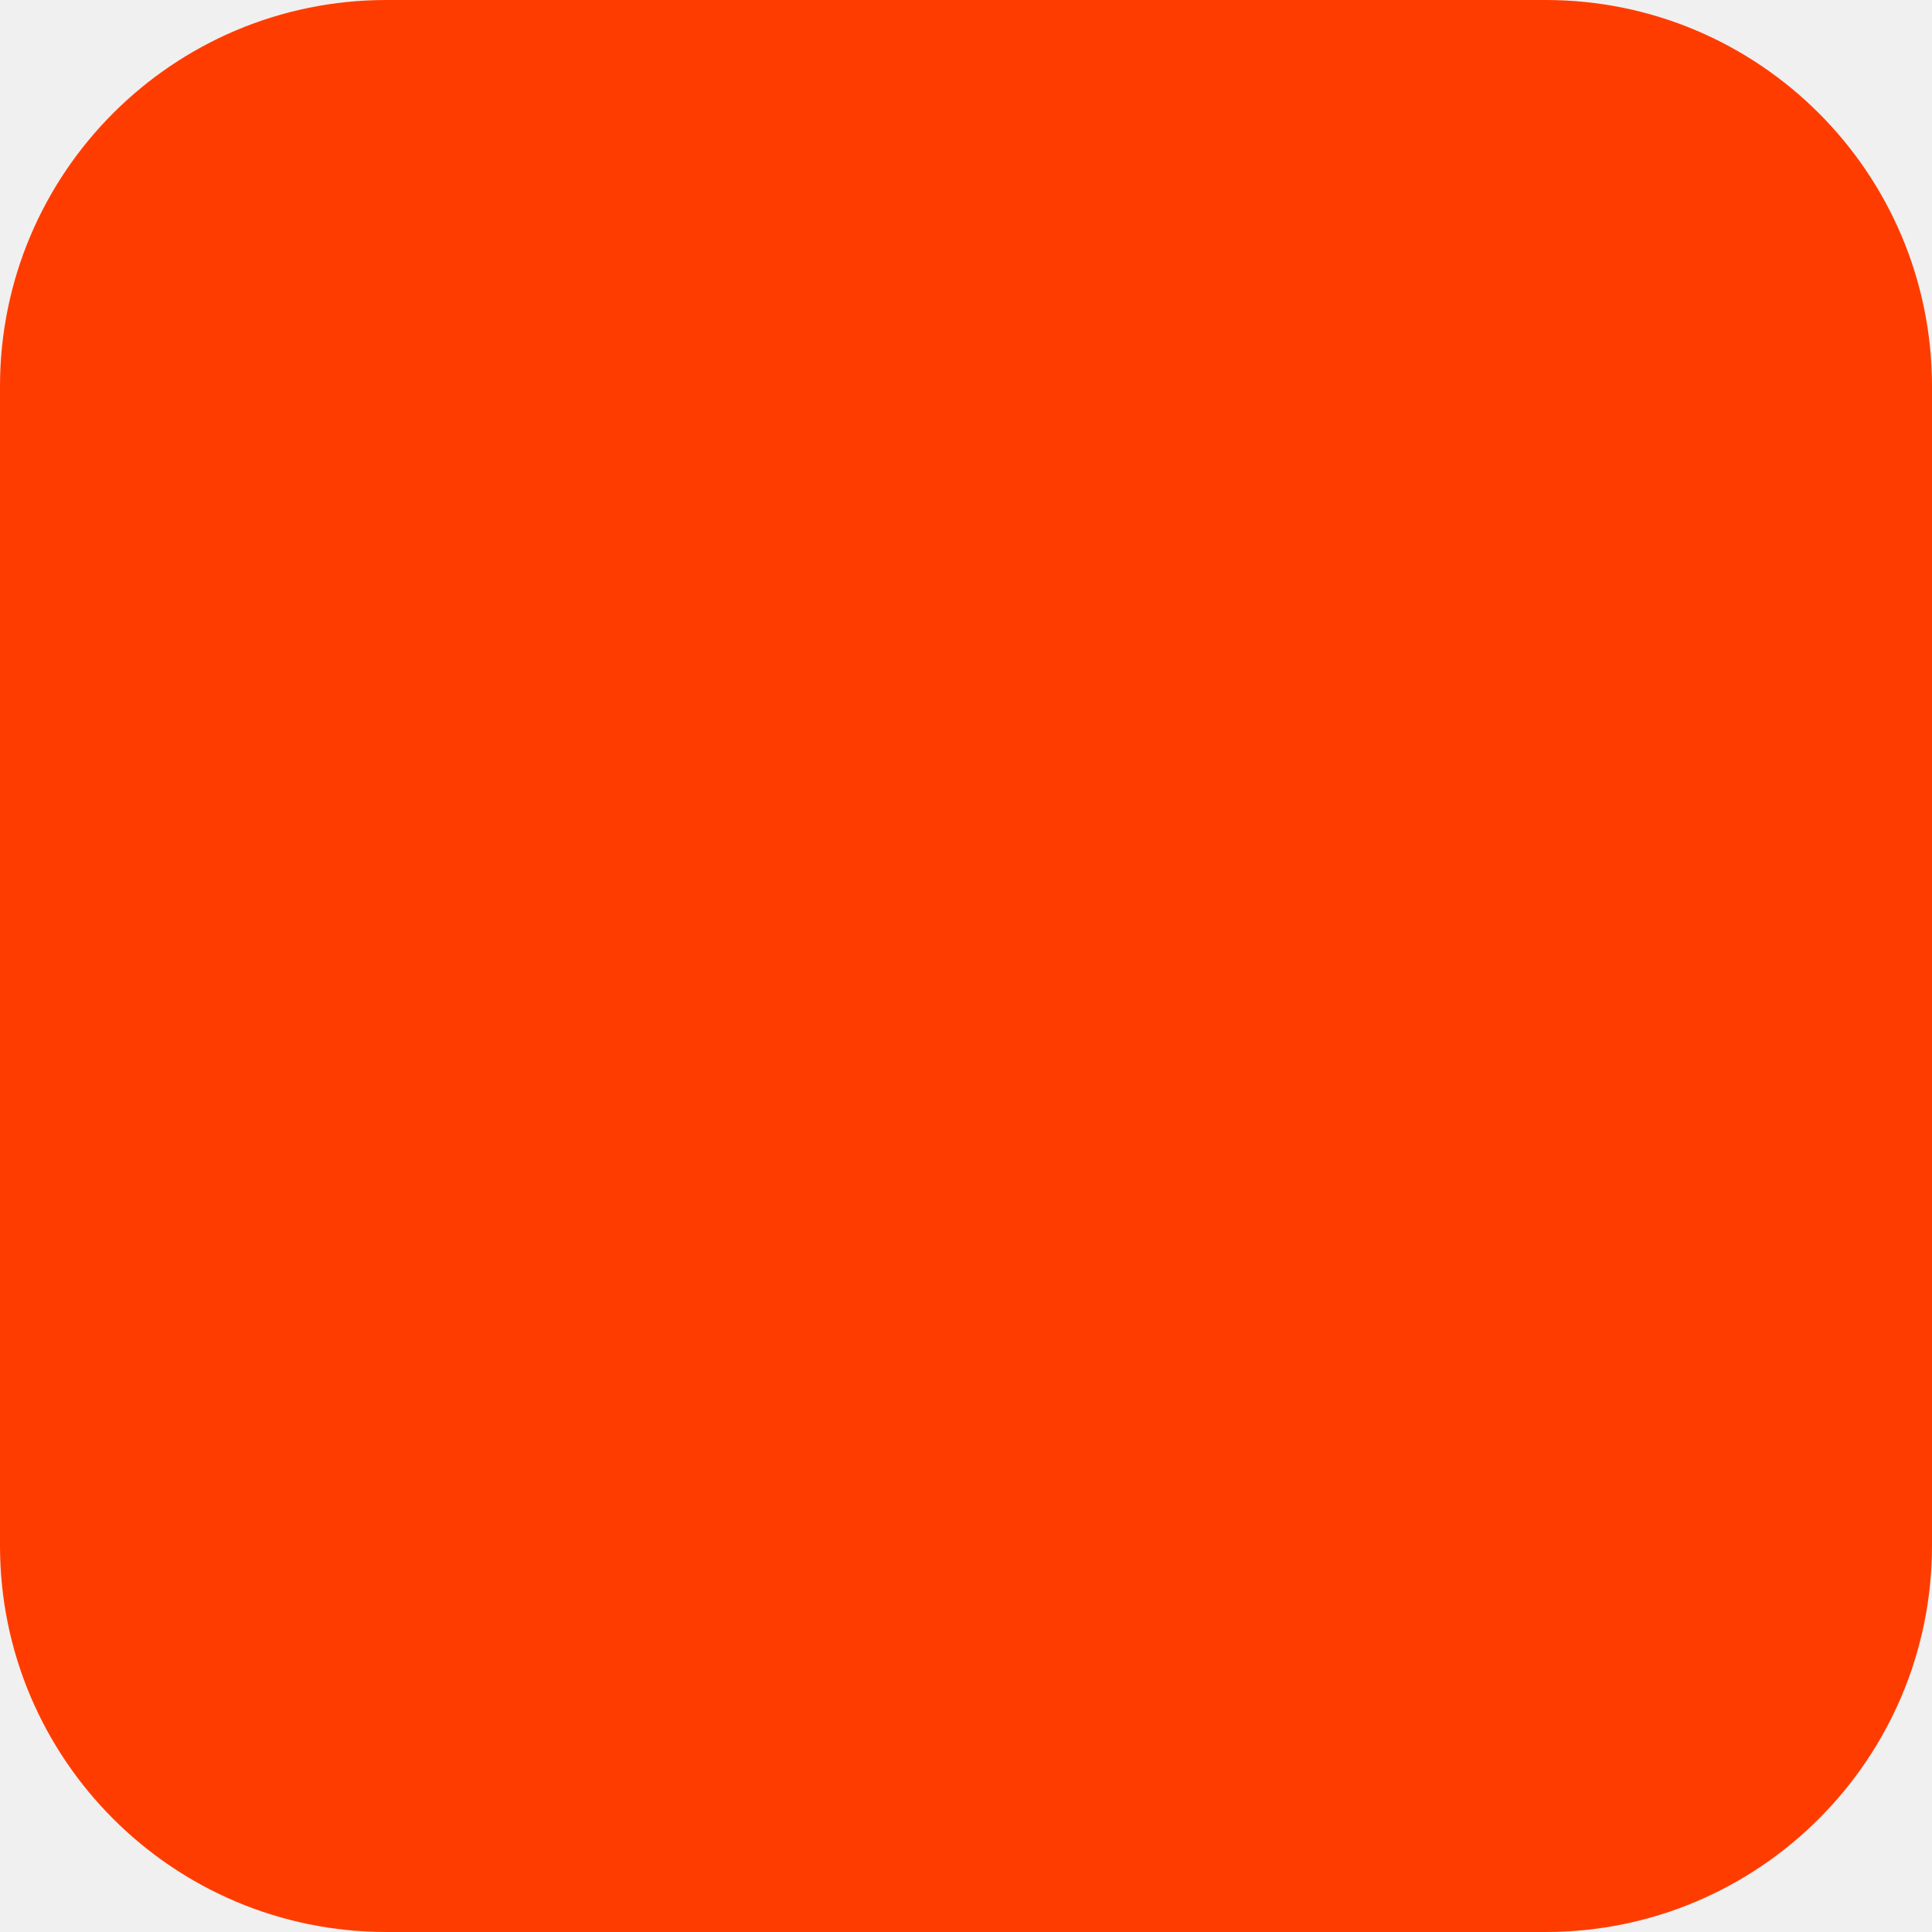
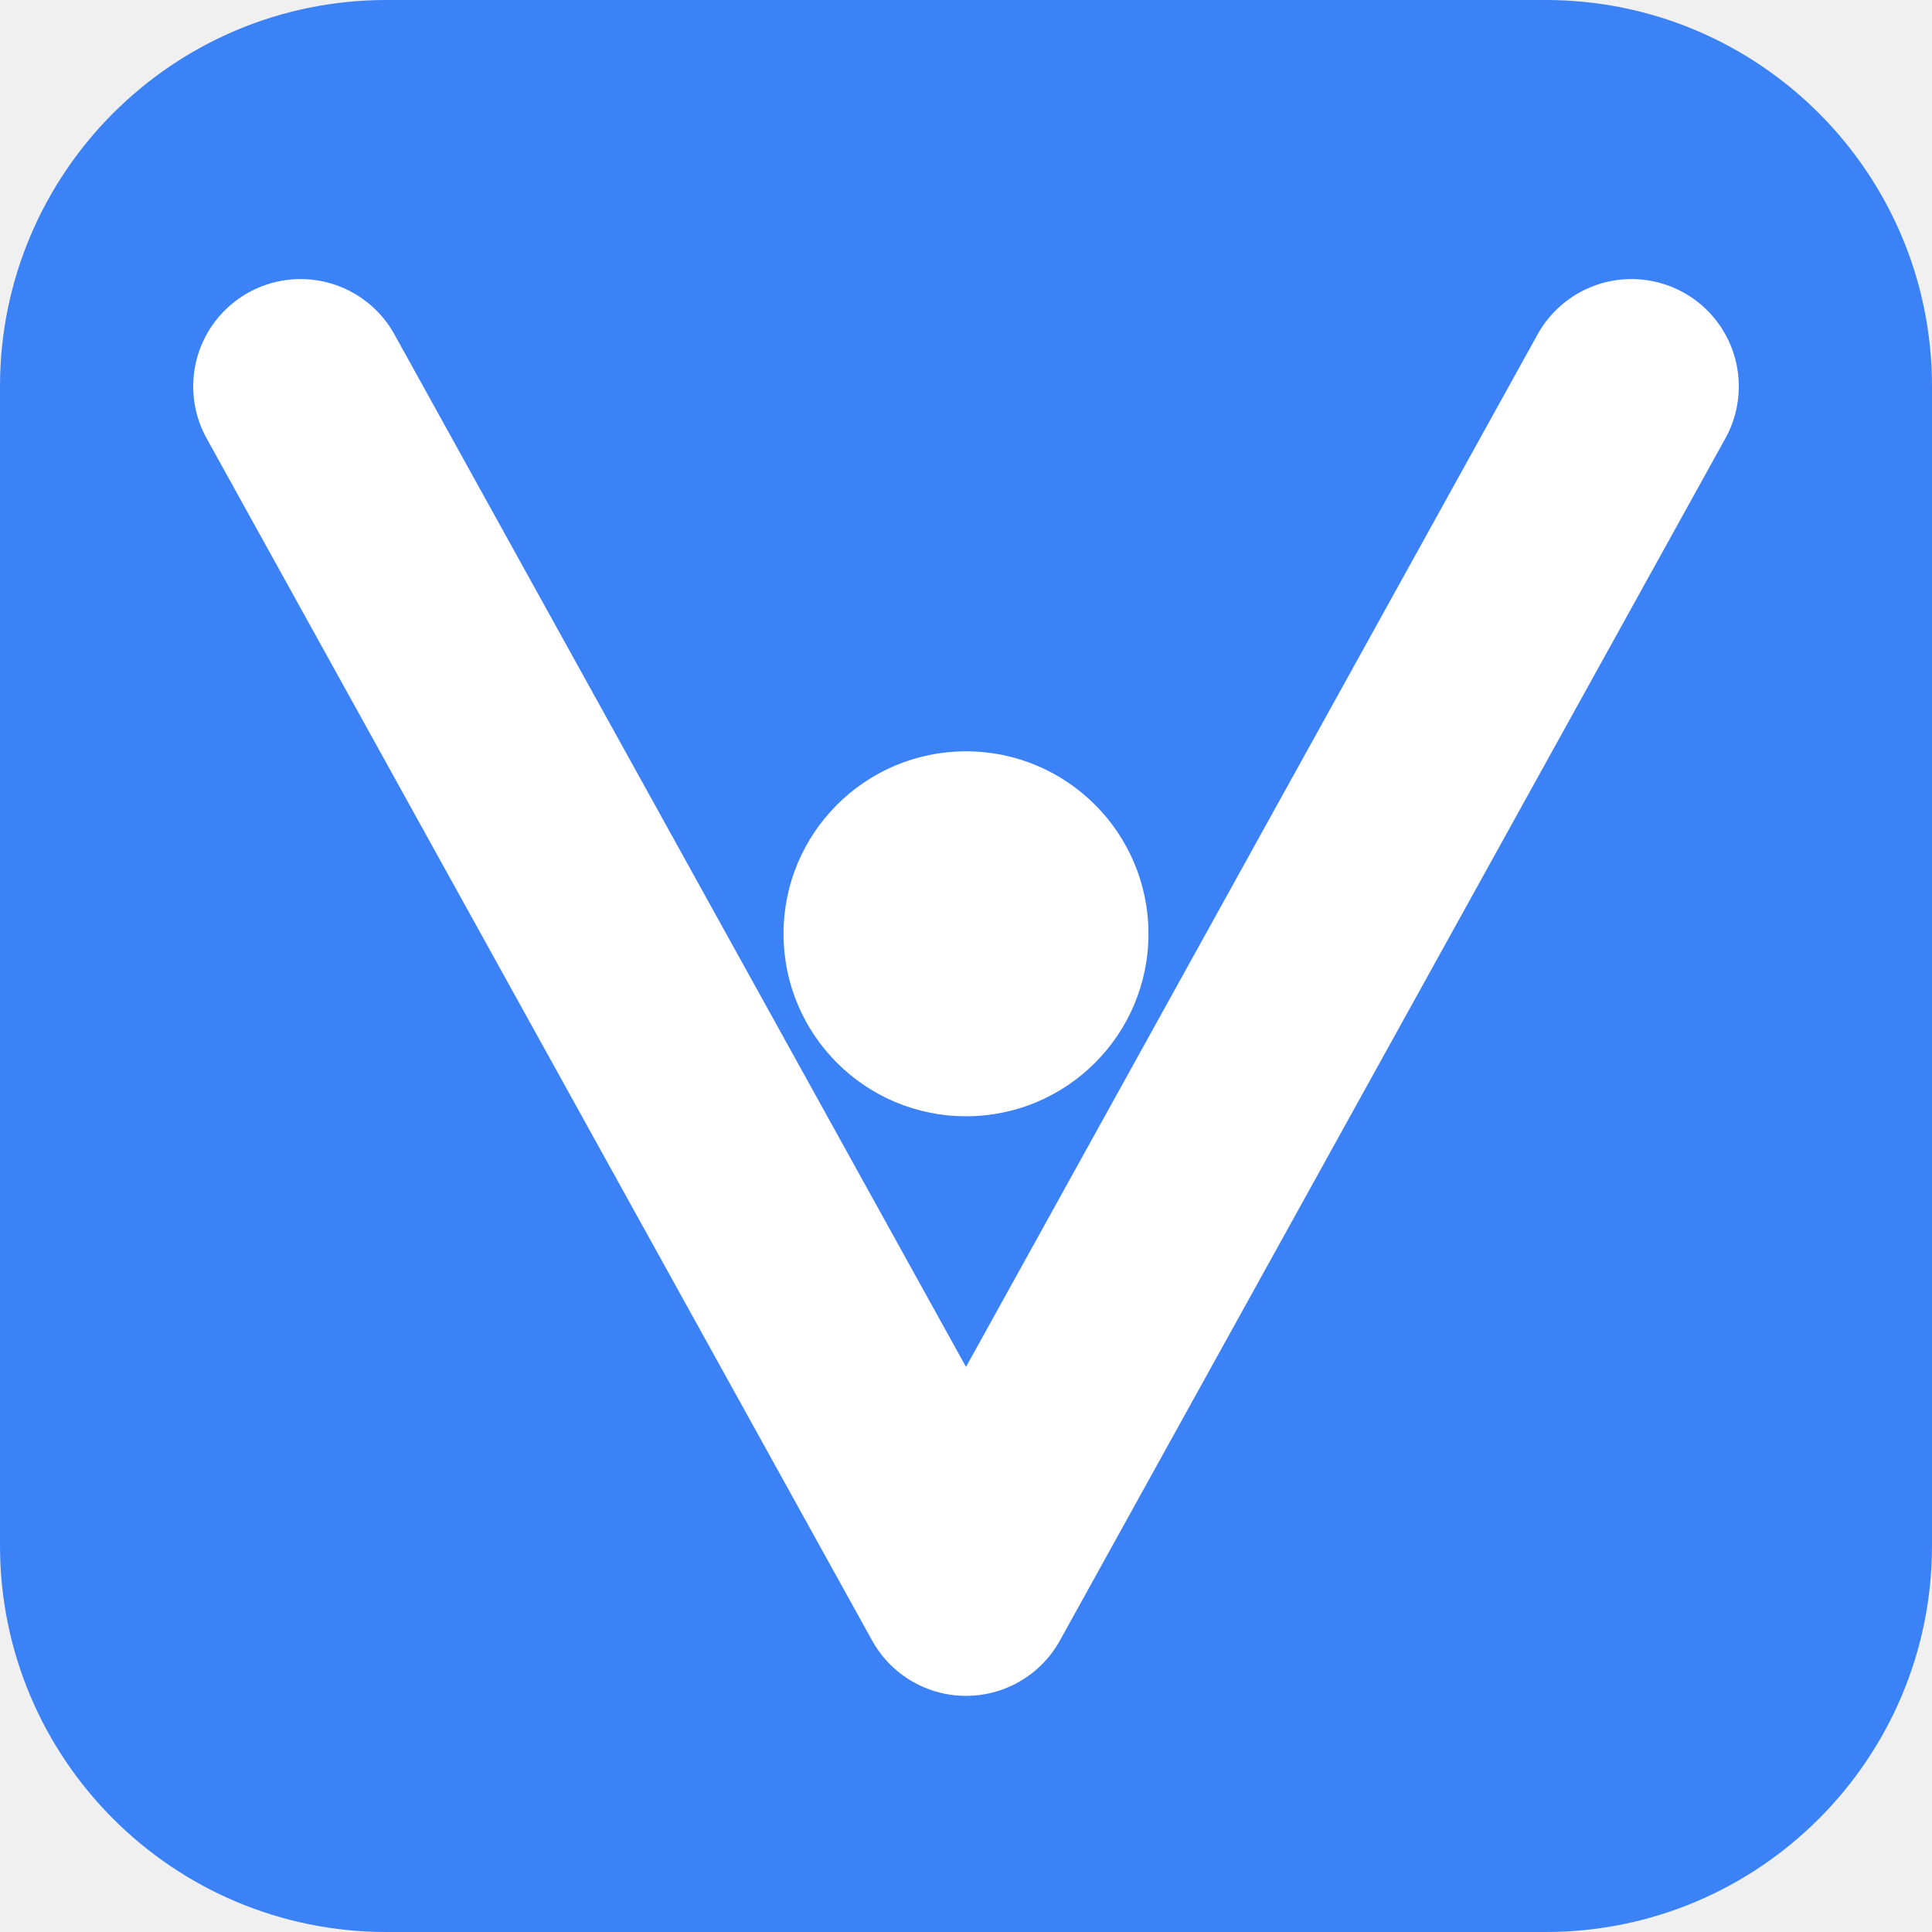
<svg xmlns="http://www.w3.org/2000/svg" width="180" height="180" viewBox="0 0 180 180" fill="none">
-   <rect width="180" height="180" rx="36" fill="#FF3C00" />
+   <rect width="180" height="180" rx="36" fill="#3B82F6" />
+   <path d="M28 36 L90 148 L152 36" stroke="white" stroke-width="20" stroke-linecap="round" stroke-linejoin="round" />
+   <circle cx="90" cy="87" r="17" fill="white" />
</svg>
